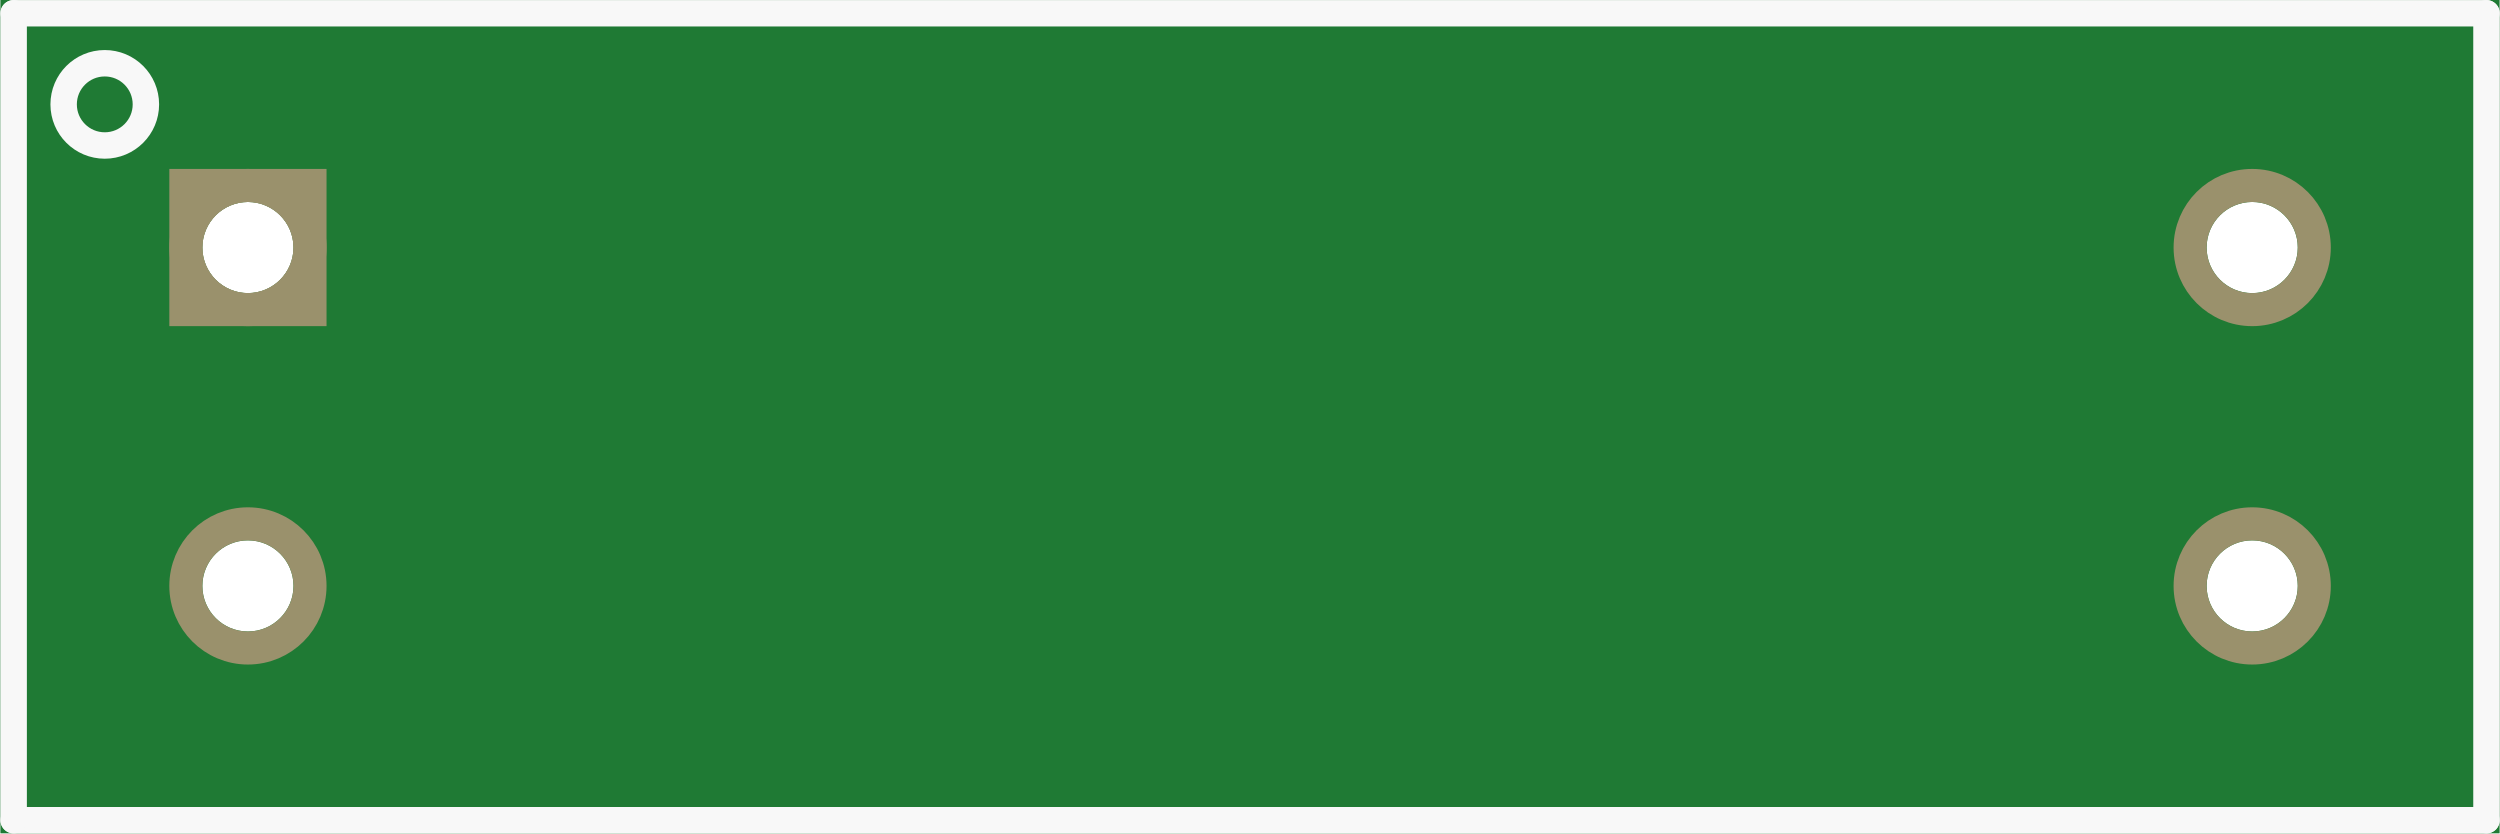
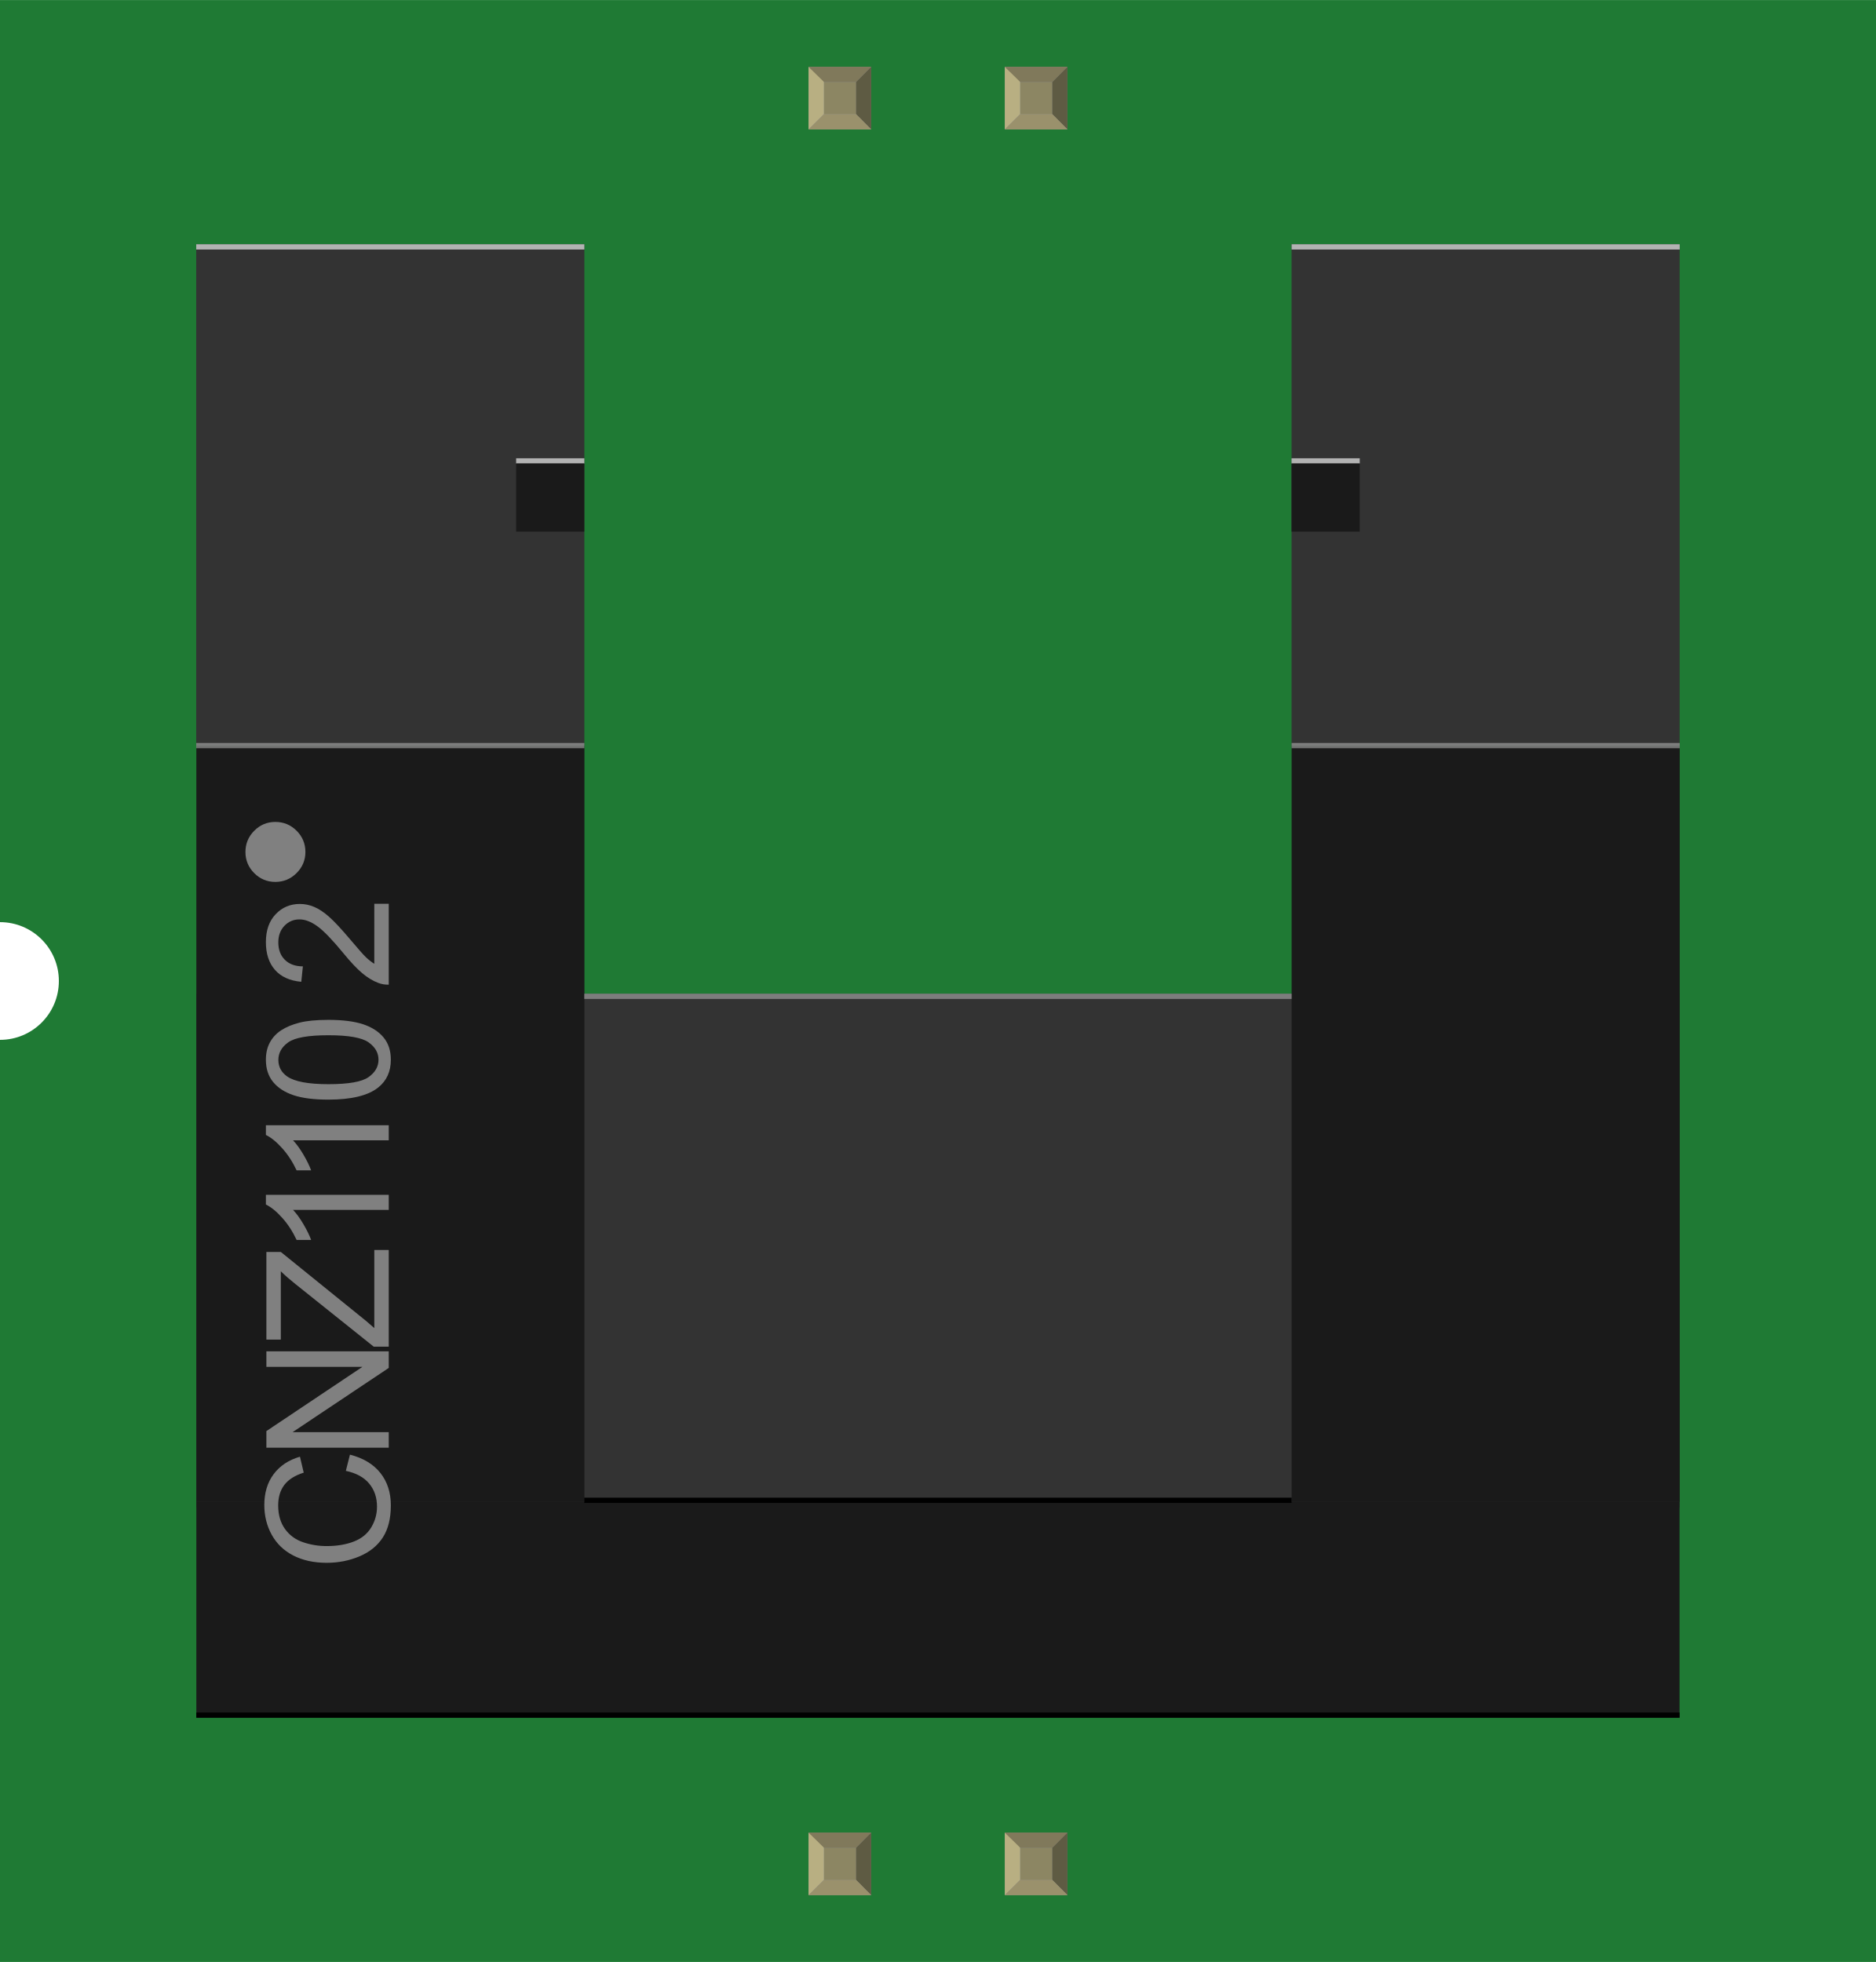
- <svg xmlns="http://www.w3.org/2000/svg" version="1.2" baseProfile="tiny" x="0in" y="0in" width="0.756in" height="0.252in" viewBox="0 0 19.203 6.403">
+ <svg xmlns="http://www.w3.org/2000/svg" width="0.956in" x="0in" version="1.2" y="0in" height="1in" viewBox="0 0 956.028 1000" baseProfile="tiny">
  <g id="breadboard">
-     <path fill="#1F7A34" stroke="none" stroke-width="0" d="M0,0l19.203,0 0,6.403 -19.203,0 0,-6.403z M1.552,1.902a0.35,0.35 0 1 0 0.7,0 0.35,0.35 0 1 0 -0.7,0z M16.952,1.902a0.35,0.35 0 1 0 0.7,0 0.35,0.35 0 1 0 -0.7,0z M1.552,4.502a0.35,0.35 0 1 0 0.7,0 0.35,0.35 0 1 0 -0.7,0z M16.952,4.502a0.35,0.35 0 1 0 0.7,0 0.35,0.35 0 1 0 -0.7,0z " />
-     <circle id="connector0pin" connectorname="1" cx="1.902" cy="1.902" r="0.477" stroke="#9A916C" stroke-width="0.254" fill="none" />
-     <path stroke="none" stroke-width="0" d="m1.298,1.298 1.208,0 0,1.208 -1.208,0 0,-3zM1.552,1.902a0.35,0.35 0 1 0 0.7,0 0.35,0.35 0 1 0 -0.7,0z " fill="#9A916C" />
-     <circle id="connector3pin" connectorname="4" cx="17.302" cy="1.902" r="0.477" stroke="#9A916C" stroke-width="0.254" fill="none" />
-     <circle id="connector1pin" connectorname="2" cx="1.902" cy="4.502" r="0.477" stroke="#9A916C" stroke-width="0.254" fill="none" />
-     <circle id="connector2pin" connectorname="3" cx="17.302" cy="4.502" r="0.477" stroke="#9A916C" stroke-width="0.254" fill="none" />
-     <line class="other" x1="0.102" y1="0.102" x2="19.102" y2="0.102" stroke="#f8f8f8" stroke-width="0.203" stroke-linecap="round" />
-     <line class="other" x1="19.102" y1="0.102" x2="19.102" y2="6.302" stroke="#f8f8f8" stroke-width="0.203" stroke-linecap="round" />
-     <line class="other" x1="19.102" y1="6.302" x2="0.102" y2="6.302" stroke="#f8f8f8" stroke-width="0.203" stroke-linecap="round" />
-     <line class="other" x1="0.102" y1="6.302" x2="0.102" y2="0.102" stroke="#f8f8f8" stroke-width="0.203" stroke-linecap="round" />
-     <circle class="other" cx="0.802" cy="0.802" r="0.316" stroke="#f8f8f8" stroke-width="0.203" fill="none" />
+     <g id="icon">
+       <path fill="#1F7A34" stroke="none" stroke-width="0" d="M0,0L0,470A30,30 0 0 1 0,530L0,1000L956.028,1000L956.028,0L0,0z" />
+       <g transform="translate(100,124.479)">
+         <g stroke-width="0">
+           <g stroke-width="0">
+             <polygon fill="#333333" points="197.792,0,0,0,0,255.556,197.792,255.556" stroke-width="0" />
+             <rect width="197.778" x="558.194" y="0" fill="#333333" height="255.542" stroke-width="0" />
+             <rect width="755.861" x="0.056" y="381.986" fill="#333333" height="262" stroke-width="0" />
+             <rect width="755.861" x="0.056" y="641.056" fill="#1A1A1A" height="109.861" stroke-width="0" />
+             <rect width="197.778" x="0.056" y="255.556" fill="#1A1A1A" height="385.514" stroke-width="0" />
+             <rect width="197.778" x="558.222" y="255.556" fill="#1A1A1A" height="385.514" stroke-width="0" />
+           </g>
+           <rect width="197.792" x="0" y="0" fill="#B3B3B3" height="2.681" stroke-width="0" />
+           <rect width="197.778" x="558.222" y="0" fill="#B3B3B3" height="2.681" stroke-width="0" />
+           <rect width="197.792" x="0" y="254.208" fill="#B3B3B3" height="2.667" fill-opacity="0.58" stroke-width="0" />
+           <rect width="755.875" x="0.042" y="748.375" height="2.667" stroke-width="0" />
+           <rect width="360.472" x="197.75" y="638.875" height="2.667" stroke-width="0" />
+           <rect width="360.472" x="197.75" y="381.986" fill="#B3B3B3" height="2.681" fill-opacity="0.58" stroke-width="0" />
+           <rect width="197.778" x="558.222" y="254.208" fill="#B3B3B3" height="2.667" fill-opacity="0.58" stroke-width="0" />
+           <g stroke-width="0">
+             <rect width="34.764" x="163.028" y="109.083" fill="#B3B3B3" height="2.667" stroke-width="0" />
+             <rect width="34.764" x="558.181" y="109.083" fill="#B3B3B3" height="2.667" stroke-width="0" />
+             <rect width="34.722" x="163.028" y="111.75" fill="#1A1A1A" height="34.722" stroke-width="0" />
+             <rect width="34.722" x="558.194" y="111.75" fill="#1A1A1A" height="34.722" stroke-width="0" />
+           </g>
+         </g>
+         <g stroke-width="0">
+           <path fill="#808080" stroke-width="0" d="M76.25,625.194l2.083,-8.25c6.778,1.722,11.944,4.847,15.514,9.333c3.556,4.486,5.333,9.986,5.333,16.486c0,6.722,-1.375,12.194,-4.097,16.403c-2.736,4.222,-6.694,7.417,-11.889,9.611c-5.194,2.194,-10.764,3.292,-16.722,3.292c-6.486,0,-12.153,-1.236,-17,-3.722c-4.833,-2.486,-8.5,-6.028,-11.014,-10.597c-2.514,-4.583,-3.764,-9.625,-3.764,-15.125c0,-6.236,1.583,-11.486,4.764,-15.75c3.181,-4.25,7.639,-7.222,13.403,-8.889l1.917,8.125c-4.542,1.444,-7.833,3.542,-9.903,6.292s-3.111,6.208,-3.111,10.375c0,4.806,1.153,8.806,3.444,12.014c2.306,3.222,5.389,5.486,9.25,6.792c3.875,1.306,7.861,1.958,11.972,1.958c5.306,0,9.931,-0.778,13.889,-2.319s6.917,-3.944,8.875,-7.222c1.958,-3.25,2.931,-6.778,2.931,-10.597c0,-4.611,-1.333,-8.528,-4,-11.736S81.5,626.333,76.25,625.194z" />
+           <path fill="#808080" stroke-width="0" d="M98.111,613.389l-62.361,0l0,-8.458l48.958,-32.75L35.75,572.181l0,-7.917l62.361,0l0,8.472l-49,32.736l49,0L98.111,613.389z" />
+           <path fill="#808080" stroke-width="0" d="M98.111,561.903L90.458,561.903l-39.944,-31.944c-2.833,-2.264,-5.306,-4.417,-7.403,-6.472l0,34.806l-7.361,0l0,-44.667l7.361,0l43.264,35.014l4.375,3.778l0,-39.806l7.361,0L98.111,561.903z" />
+           <path fill="#808080" stroke-width="0" d="M98.111,484.514l0,7.667L49.333,492.181c1.75,1.847,3.514,4.264,5.264,7.236c1.764,3,3.083,5.681,3.958,8.069L51.153,507.486c-2.014,-4.292,-4.444,-8.028,-7.319,-11.236c-2.861,-3.208,-5.639,-5.486,-8.333,-6.806l0,-4.931L98.111,484.514z" />
+           <path fill="#808080" stroke-width="0" d="M98.111,449.056l0,7.667L49.333,456.722c1.75,1.847,3.514,4.264,5.264,7.236c1.764,3,3.083,5.681,3.958,8.069L51.153,472.028c-2.014,-4.292,-4.444,-8.028,-7.319,-11.236c-2.861,-3.208,-5.639,-5.486,-8.333,-6.806l0,-4.931L98.111,449.056z" />
+           <path fill="#808080" stroke-width="0" d="M67.361,435.986c-7.375,0,-13.306,-0.75,-17.806,-2.264s-7.958,-3.764,-10.403,-6.764c-2.431,-3,-3.653,-6.75,-3.653,-11.292c0,-3.333,0.667,-6.278,2.028,-8.806s3.292,-4.611,5.819,-6.25c2.542,-1.639,5.625,-2.931,9.278,-3.861c3.639,-0.931,8.556,-1.417,14.736,-1.417c7.319,0,13.222,0.764,17.722,2.25c4.486,1.5,7.972,3.764,10.417,6.75c2.458,2.986,3.681,6.764,3.681,11.319c0,6.028,-2.153,10.736,-6.472,14.181C87.528,433.931,79.069,435.986,67.361,435.986zM67.361,428.111c10.236,0,17.056,-1.194,20.444,-3.597c3.389,-2.389,5.083,-5.347,5.083,-8.875c0,-3.514,-1.694,-6.472,-5.097,-8.875c-3.403,-2.389,-10.208,-3.597,-20.417,-3.597c-10.264,0,-17.083,1.208,-20.458,3.597c-3.375,2.403,-5.056,5.389,-5.056,8.972c0,3.514,1.486,6.319,4.458,8.417C50.111,426.806,57.125,428.111,67.361,428.111z" />
+           <path fill="#808080" stroke-width="0" d="M90.75,336.167l7.361,0l0,41.222c-1.847,0.056,-3.611,-0.25,-5.319,-0.889c-2.806,-1.056,-5.569,-2.736,-8.292,-5.042c-2.722,-2.306,-5.875,-5.653,-9.444,-10.028c-5.556,-6.764,-9.958,-11.347,-13.208,-13.736c-3.25,-2.375,-6.319,-3.569,-9.208,-3.569c-3.042,0,-5.597,1.083,-7.681,3.25c-2.083,2.167,-3.125,4.986,-3.125,8.486c0,3.681,1.111,6.639,3.319,8.847s5.278,3.333,9.194,3.361l-0.806,7.861c-5.875,-0.542,-10.347,-2.569,-13.417,-6.083c-3.083,-3.514,-4.625,-8.236,-4.625,-14.167c0,-5.986,1.667,-10.708,4.972,-14.194c3.319,-3.5,7.431,-5.236,12.333,-5.236c2.5,0,4.944,0.5,7.361,1.528c2.403,1.014,4.944,2.708,7.611,5.083c2.667,2.361,6.319,6.292,10.972,11.806c3.861,4.597,6.472,7.542,7.847,8.847c1.375,1.306,2.764,2.389,4.153,3.236L90.75,336.167z" />
+           <path fill="#808080" stroke-width="0" d="M40.333,325.014c-4.222,0,-7.819,-1.5,-10.792,-4.486c-2.972,-3,-4.458,-6.583,-4.458,-10.75c0,-4.222,1.486,-7.819,4.458,-10.819C32.514,295.958,36.111,294.444,40.333,294.444s7.819,1.5,10.819,4.486c2.986,3,4.486,6.611,4.486,10.819c0,4.181,-1.5,7.764,-4.486,10.75C48.153,323.5,44.542,325.014,40.333,325.014z" />
+         </g>
+       </g>
+     </g>
+     <g transform="translate(412.049,934.05)">
+       <rect width="31.93" x="0" y="0" fill="#8D8C8C" height="31.9" id="connector0pin" stroke-width="0" />
+       <rect width="16.444" x="7.792" y="7.735" fill="#8C8663" height="16.415" stroke-width="0" />
+       <polygon fill="#B8AF82" points="0,31.9,7.792,24.137,7.792,6.972,0,0" stroke-width="0" />
+       <polygon fill="#80795B" points="24.208,7.763,7.903,7.763,0,0,31.93,0" stroke-width="0" />
+       <polygon fill="#5E5B43" points="24.208,24.137,24.208,7.763,31.93,0,31.93,31.9" stroke-width="0" />
+       <polygon fill="#9A916C" points="0,31.9,7.875,24.137,24.208,24.137,31.93,31.9" stroke-width="0" />
+     </g>
+     <g transform="translate(412.049,34.05)">
+       <rect width="31.93" x="0" y="0" fill="#8D8C8C" height="31.9" id="connector3pin" stroke-width="0" />
+       <rect width="16.444" x="7.792" y="7.735" fill="#8C8663" height="16.415" stroke-width="0" />
+       <polygon fill="#B8AF82" points="0,31.9,7.792,24.137,7.792,6.972,0,0" stroke-width="0" />
+       <polygon fill="#80795B" points="24.208,7.763,7.903,7.763,0,0,31.93,0" stroke-width="0" />
+       <polygon fill="#5E5B43" points="24.208,24.137,24.208,7.763,31.93,0,31.93,31.9" stroke-width="0" />
+       <polygon fill="#9A916C" points="0,31.9,7.875,24.137,24.208,24.137,31.93,31.9" stroke-width="0" />
+     </g>
+     <g transform="translate(512.049,934.05)">
+       <rect width="31.93" x="0" y="0" fill="#8D8C8C" height="31.9" id="connector1pin" stroke-width="0" />
+       <rect width="16.444" x="7.792" y="7.735" fill="#8C8663" height="16.415" stroke-width="0" />
+       <polygon fill="#B8AF82" points="0,31.9,7.792,24.137,7.792,6.972,0,0" stroke-width="0" />
+       <polygon fill="#80795B" points="24.208,7.763,7.903,7.763,0,0,31.93,0" stroke-width="0" />
+       <polygon fill="#5E5B43" points="24.208,24.137,24.208,7.763,31.93,0,31.93,31.9" stroke-width="0" />
+       <polygon fill="#9A916C" points="0,31.9,7.875,24.137,24.208,24.137,31.93,31.9" stroke-width="0" />
+     </g>
+     <g transform="translate(512.049,34.05)">
+       <rect width="31.93" x="0" y="0" fill="#8D8C8C" height="31.9" id="connector2pin" stroke-width="0" />
+       <rect width="16.444" x="7.792" y="7.735" fill="#8C8663" height="16.415" stroke-width="0" />
+       <polygon fill="#B8AF82" points="0,31.9,7.792,24.137,7.792,6.972,0,0" stroke-width="0" />
+       <polygon fill="#80795B" points="24.208,7.763,7.903,7.763,0,0,31.93,0" stroke-width="0" />
+       <polygon fill="#5E5B43" points="24.208,24.137,24.208,7.763,31.93,0,31.93,31.9" stroke-width="0" />
+       <polygon fill="#9A916C" points="0,31.9,7.875,24.137,24.208,24.137,31.93,31.9" stroke-width="0" />
+     </g>
  </g>
</svg>
